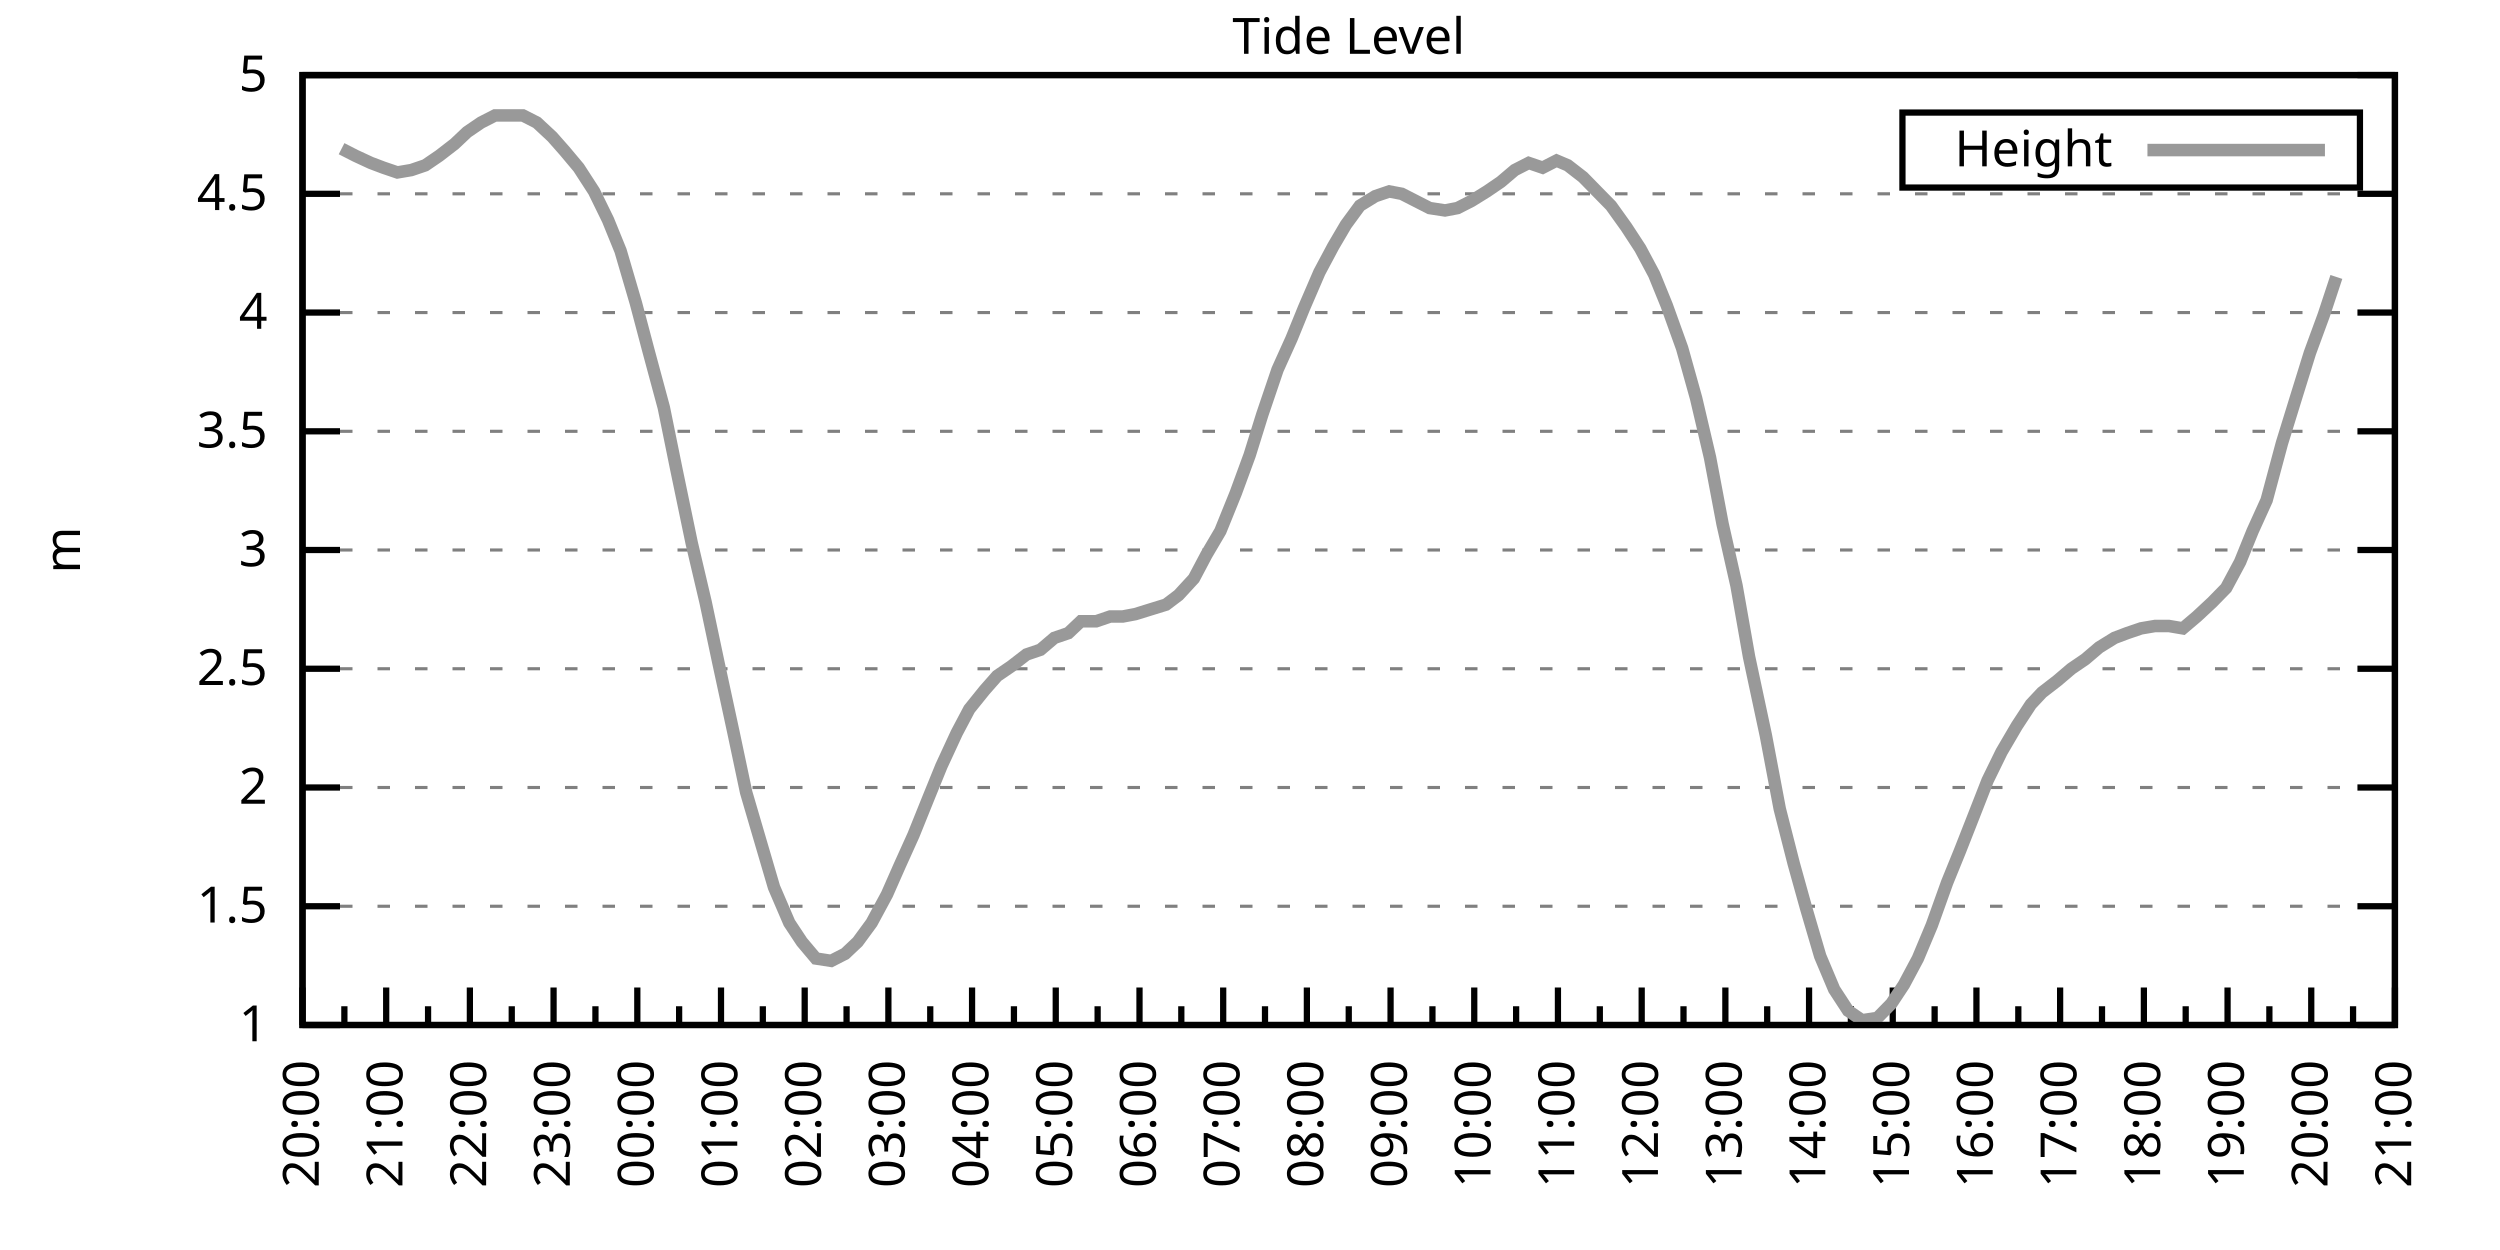
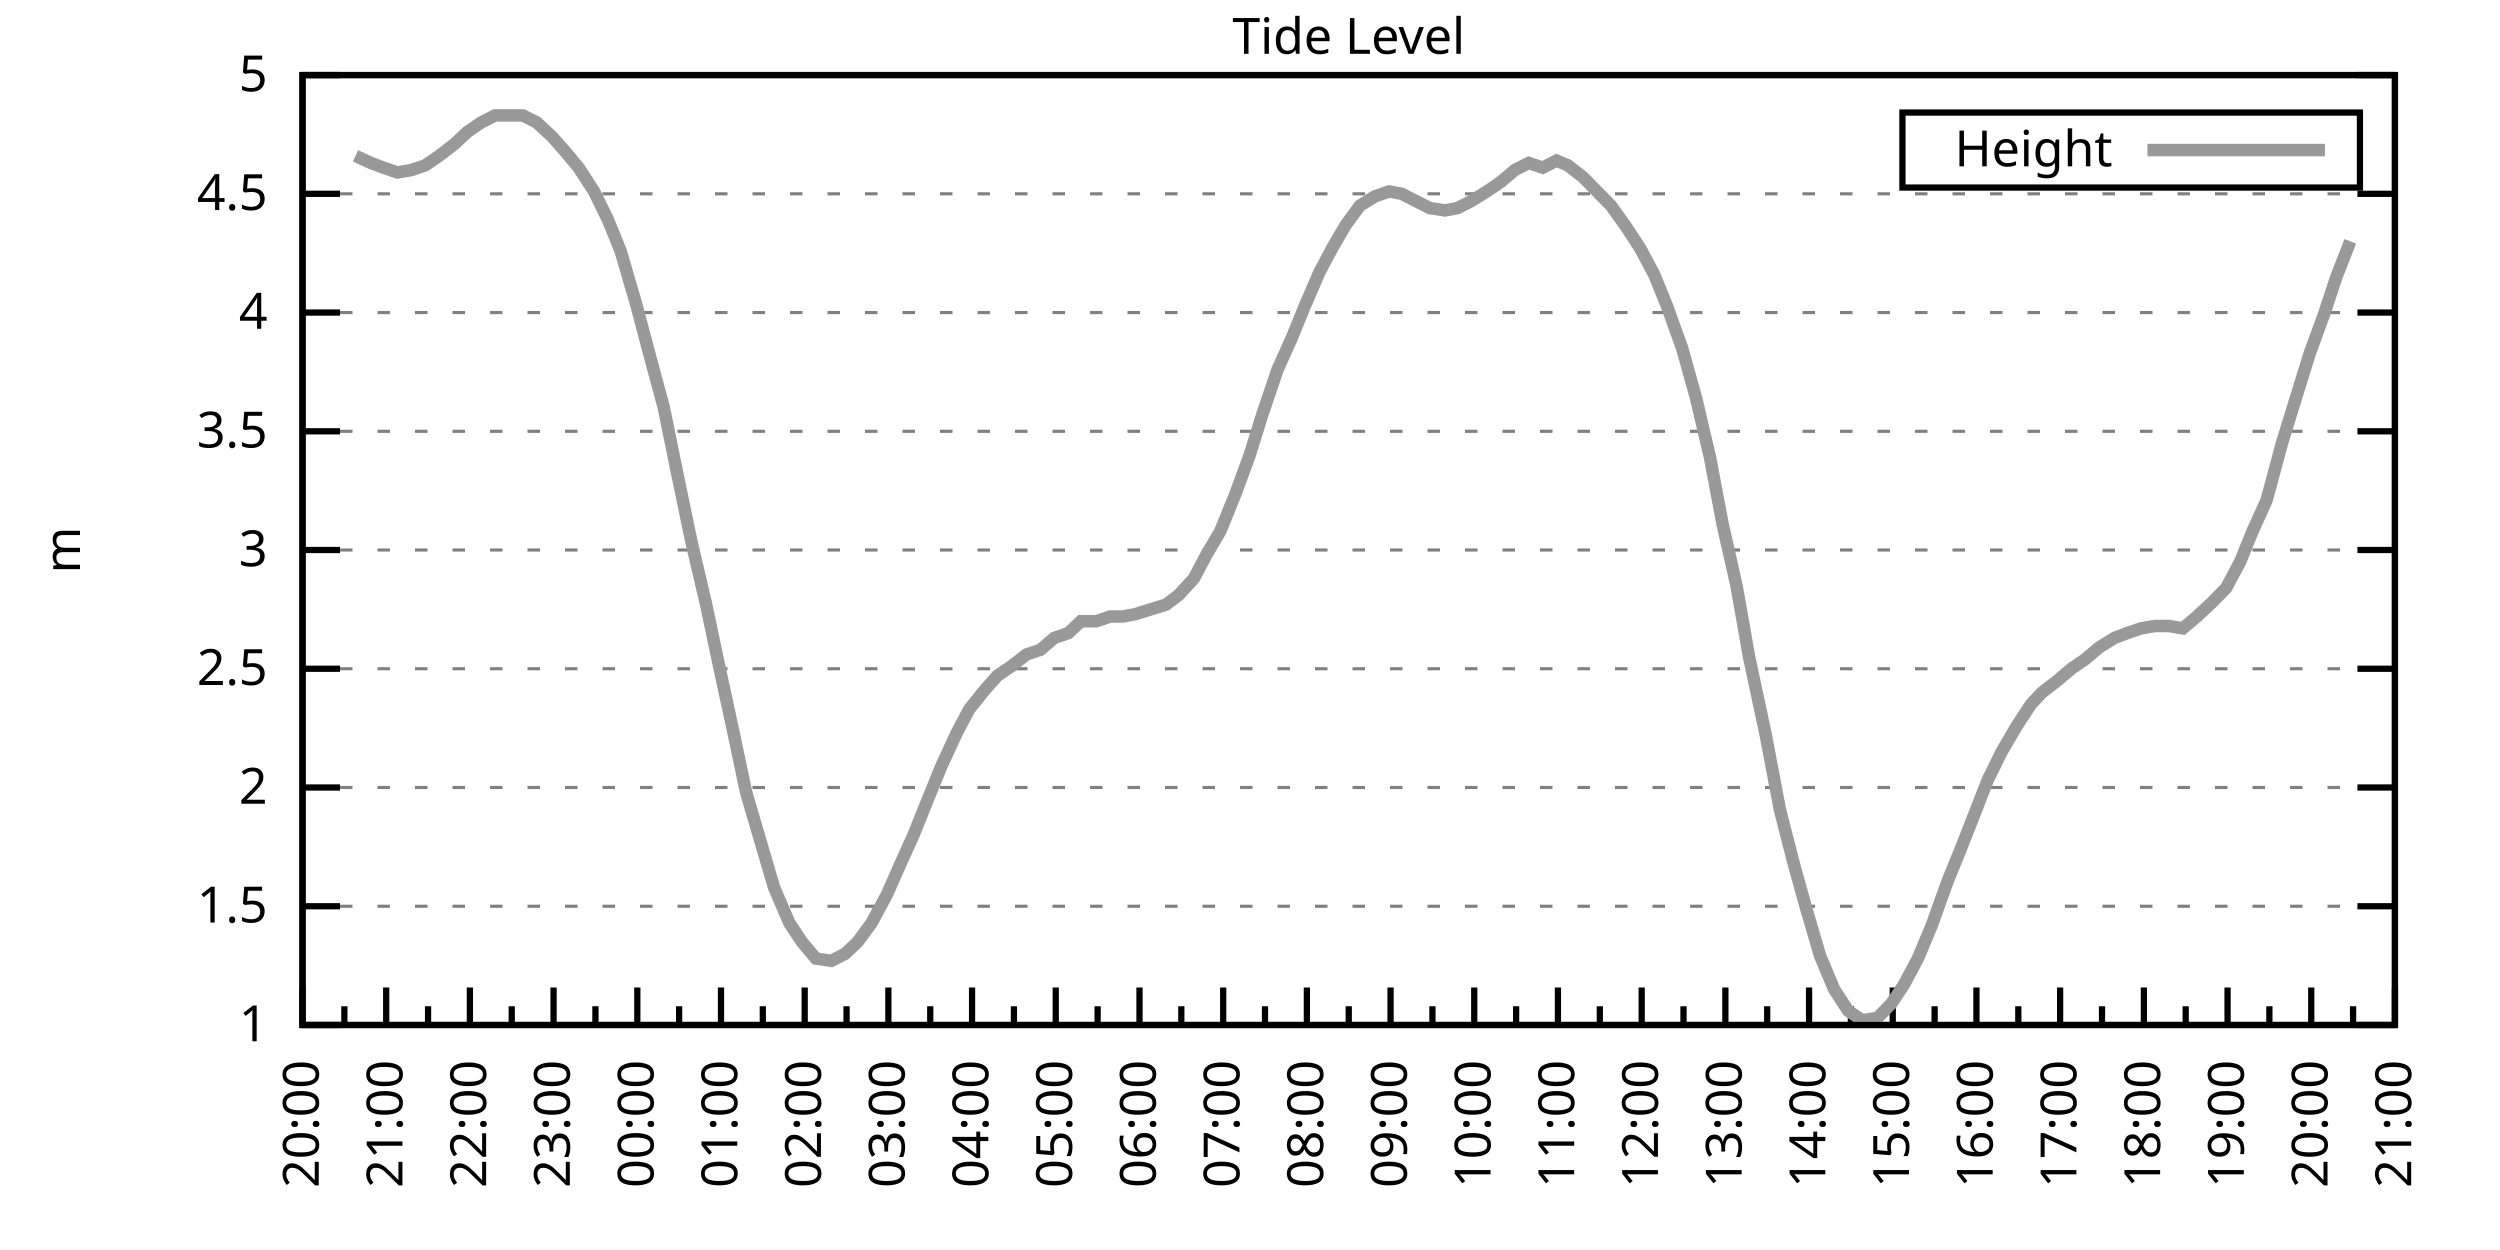
<svg xmlns="http://www.w3.org/2000/svg" xmlns:xlink="http://www.w3.org/1999/xlink" width="400" height="200" viewBox="0 0 400 200">
  <g id="gnuplot_canvas">
    <rect x="0" y="0" width="400" height="200" fill="none" />
    <defs>
      <circle id="gpDot" r="0.5" stroke-width="0.5" stroke="currentColor" />
      <path id="gpPt0" stroke-width="0.333" stroke="currentColor" d="M-1,0 h2 M0,-1 v2" />
      <path id="gpPt1" stroke-width="0.333" stroke="currentColor" d="M-1,-1 L1,1 M1,-1 L-1,1" />
      <path id="gpPt2" stroke-width="0.333" stroke="currentColor" d="M-1,0 L1,0 M0,-1 L0,1 M-1,-1 L1,1 M-1,1 L1,-1" />
      <rect id="gpPt3" stroke-width="0.333" stroke="currentColor" x="-1" y="-1" width="2" height="2" />
      <rect id="gpPt4" stroke-width="0.333" stroke="currentColor" fill="currentColor" x="-1" y="-1" width="2" height="2" />
      <circle id="gpPt5" stroke-width="0.333" stroke="currentColor" cx="0" cy="0" r="1" />
      <use xlink:href="#gpPt5" id="gpPt6" fill="currentColor" stroke="none" />
      <path id="gpPt7" stroke-width="0.333" stroke="currentColor" d="M0,-1.33 L-1.33,0.67 L1.33,0.67 z" />
      <use xlink:href="#gpPt7" id="gpPt8" fill="currentColor" stroke="none" />
      <use xlink:href="#gpPt7" id="gpPt9" stroke="currentColor" transform="rotate(180)" />
      <use xlink:href="#gpPt9" id="gpPt10" fill="currentColor" stroke="none" />
      <use xlink:href="#gpPt3" id="gpPt11" stroke="currentColor" transform="rotate(45)" />
      <use xlink:href="#gpPt11" id="gpPt12" fill="currentColor" stroke="none" />
      <path id="gpPt13" stroke-width="0.333" stroke="currentColor" d="M0,1.330 L1.265,0.411 L0.782,-1.067 L-0.782,-1.076 L-1.265,0.411 z" />
      <use xlink:href="#gpPt13" id="gpPt14" fill="currentColor" stroke="none" />
      <filter id="textbox" filterUnits="objectBoundingBox" x="0" y="0" height="1" width="1">
        <feFlood flood-color="white" flood-opacity="1" result="bgnd" />
        <feComposite in="SourceGraphic" in2="bgnd" operator="atop" />
      </filter>
      <filter id="greybox" filterUnits="objectBoundingBox" x="0" y="0" height="1" width="1">
        <feFlood flood-color="lightgrey" flood-opacity="1" result="grey" />
        <feComposite in="SourceGraphic" in2="grey" operator="atop" />
      </filter>
    </defs>
    <g fill="none" color="white" stroke="currentColor" stroke-width="1.00" stroke-linecap="butt" stroke-linejoin="miter">
</g>
    <g fill="none" color="black" stroke="currentColor" stroke-width="1.00" stroke-linecap="butt" stroke-linejoin="miter">
      <g stroke="none" shape-rendering="crispEdges">
        <polygon fill="rgb(255, 255, 255)" points="48.40,164.00 383.18,164.00 383.18,12.02 48.40,12.02 " />
      </g>
    </g>
    <g fill="none" color="black" stroke="currentColor" stroke-width="1.00" stroke-linecap="butt" stroke-linejoin="miter">
</g>
    <g fill="none" color="black" stroke="black" stroke-width="0.50" stroke-linecap="butt" stroke-linejoin="miter">
</g>
    <g fill="none" color="gray" stroke="currentColor" stroke-width="0.50" stroke-linecap="butt" stroke-linejoin="miter">
      <path stroke="gray" stroke-dasharray="2,4" class="gridline" d="M48.40,164.00 L383.19,164.00  " />
    </g>
    <g fill="none" color="gray" stroke="gray" stroke-width="1.00" stroke-linecap="butt" stroke-linejoin="miter">
</g>
    <g fill="none" color="black" stroke="currentColor" stroke-width="1.00" stroke-linecap="butt" stroke-linejoin="miter">
      <path stroke="black" d="M48.40,164.00 L54.40,164.00 M383.19,164.00 L377.19,164.00  " />
      <g transform="translate(42.80,166.60)" stroke="none" fill="black" font-family="Sans" font-size="8.00" text-anchor="end">
        <text>
          <tspan font-family="Sans"> 1</tspan>
        </text>
      </g>
    </g>
    <g fill="none" color="black" stroke="currentColor" stroke-width="1.00" stroke-linecap="butt" stroke-linejoin="miter">
</g>
    <g fill="none" color="black" stroke="black" stroke-width="0.50" stroke-linecap="butt" stroke-linejoin="miter">
</g>
    <g fill="none" color="gray" stroke="currentColor" stroke-width="0.50" stroke-linecap="butt" stroke-linejoin="miter">
      <path stroke="gray" stroke-dasharray="2,4" class="gridline" d="M48.40,145.00 L383.19,145.00  " />
    </g>
    <g fill="none" color="gray" stroke="gray" stroke-width="1.00" stroke-linecap="butt" stroke-linejoin="miter">
</g>
    <g fill="none" color="black" stroke="currentColor" stroke-width="1.00" stroke-linecap="butt" stroke-linejoin="miter">
      <path stroke="black" d="M48.40,145.00 L54.40,145.00 M383.19,145.00 L377.19,145.00  " />
      <g transform="translate(42.80,147.60)" stroke="none" fill="black" font-family="Sans" font-size="8.00" text-anchor="end">
        <text>
          <tspan font-family="Sans"> 1.5</tspan>
        </text>
      </g>
    </g>
    <g fill="none" color="black" stroke="currentColor" stroke-width="1.00" stroke-linecap="butt" stroke-linejoin="miter">
</g>
    <g fill="none" color="black" stroke="black" stroke-width="0.50" stroke-linecap="butt" stroke-linejoin="miter">
</g>
    <g fill="none" color="gray" stroke="currentColor" stroke-width="0.50" stroke-linecap="butt" stroke-linejoin="miter">
      <path stroke="gray" stroke-dasharray="2,4" class="gridline" d="M48.40,126.00 L383.19,126.00  " />
    </g>
    <g fill="none" color="gray" stroke="gray" stroke-width="1.00" stroke-linecap="butt" stroke-linejoin="miter">
</g>
    <g fill="none" color="black" stroke="currentColor" stroke-width="1.00" stroke-linecap="butt" stroke-linejoin="miter">
      <path stroke="black" d="M48.40,126.00 L54.40,126.00 M383.19,126.00 L377.19,126.00  " />
      <g transform="translate(42.80,128.60)" stroke="none" fill="black" font-family="Sans" font-size="8.00" text-anchor="end">
        <text>
          <tspan font-family="Sans"> 2</tspan>
        </text>
      </g>
    </g>
    <g fill="none" color="black" stroke="currentColor" stroke-width="1.00" stroke-linecap="butt" stroke-linejoin="miter">
</g>
    <g fill="none" color="black" stroke="black" stroke-width="0.50" stroke-linecap="butt" stroke-linejoin="miter">
</g>
    <g fill="none" color="gray" stroke="currentColor" stroke-width="0.50" stroke-linecap="butt" stroke-linejoin="miter">
      <path stroke="gray" stroke-dasharray="2,4" class="gridline" d="M48.40,107.00 L383.19,107.00  " />
    </g>
    <g fill="none" color="gray" stroke="gray" stroke-width="1.00" stroke-linecap="butt" stroke-linejoin="miter">
</g>
    <g fill="none" color="black" stroke="currentColor" stroke-width="1.00" stroke-linecap="butt" stroke-linejoin="miter">
      <path stroke="black" d="M48.40,107.00 L54.40,107.00 M383.19,107.00 L377.19,107.00  " />
      <g transform="translate(42.80,109.60)" stroke="none" fill="black" font-family="Sans" font-size="8.00" text-anchor="end">
        <text>
          <tspan font-family="Sans"> 2.5</tspan>
        </text>
      </g>
    </g>
    <g fill="none" color="black" stroke="currentColor" stroke-width="1.00" stroke-linecap="butt" stroke-linejoin="miter">
</g>
    <g fill="none" color="black" stroke="black" stroke-width="0.50" stroke-linecap="butt" stroke-linejoin="miter">
</g>
    <g fill="none" color="gray" stroke="currentColor" stroke-width="0.50" stroke-linecap="butt" stroke-linejoin="miter">
      <path stroke="gray" stroke-dasharray="2,4" class="gridline" d="M48.40,88.00 L383.19,88.00  " />
    </g>
    <g fill="none" color="gray" stroke="gray" stroke-width="1.00" stroke-linecap="butt" stroke-linejoin="miter">
</g>
    <g fill="none" color="black" stroke="currentColor" stroke-width="1.00" stroke-linecap="butt" stroke-linejoin="miter">
      <path stroke="black" d="M48.40,88.00 L54.40,88.00 M383.19,88.00 L377.19,88.00  " />
      <g transform="translate(42.80,90.60)" stroke="none" fill="black" font-family="Sans" font-size="8.00" text-anchor="end">
        <text>
          <tspan font-family="Sans"> 3</tspan>
        </text>
      </g>
    </g>
    <g fill="none" color="black" stroke="currentColor" stroke-width="1.00" stroke-linecap="butt" stroke-linejoin="miter">
</g>
    <g fill="none" color="black" stroke="black" stroke-width="0.50" stroke-linecap="butt" stroke-linejoin="miter">
</g>
    <g fill="none" color="gray" stroke="currentColor" stroke-width="0.50" stroke-linecap="butt" stroke-linejoin="miter">
      <path stroke="gray" stroke-dasharray="2,4" class="gridline" d="M48.40,69.01 L383.19,69.01  " />
    </g>
    <g fill="none" color="gray" stroke="gray" stroke-width="1.00" stroke-linecap="butt" stroke-linejoin="miter">
</g>
    <g fill="none" color="black" stroke="currentColor" stroke-width="1.00" stroke-linecap="butt" stroke-linejoin="miter">
      <path stroke="black" d="M48.40,69.01 L54.40,69.01 M383.19,69.01 L377.19,69.01  " />
      <g transform="translate(42.80,71.61)" stroke="none" fill="black" font-family="Sans" font-size="8.00" text-anchor="end">
        <text>
          <tspan font-family="Sans"> 3.5</tspan>
        </text>
      </g>
    </g>
    <g fill="none" color="black" stroke="currentColor" stroke-width="1.00" stroke-linecap="butt" stroke-linejoin="miter">
</g>
    <g fill="none" color="black" stroke="black" stroke-width="0.50" stroke-linecap="butt" stroke-linejoin="miter">
</g>
    <g fill="none" color="gray" stroke="currentColor" stroke-width="0.50" stroke-linecap="butt" stroke-linejoin="miter">
      <path stroke="gray" stroke-dasharray="2,4" class="gridline" d="M48.40,50.01 L383.19,50.01  " />
    </g>
    <g fill="none" color="gray" stroke="gray" stroke-width="1.00" stroke-linecap="butt" stroke-linejoin="miter">
</g>
    <g fill="none" color="black" stroke="currentColor" stroke-width="1.00" stroke-linecap="butt" stroke-linejoin="miter">
      <path stroke="black" d="M48.40,50.01 L54.40,50.01 M383.19,50.01 L377.19,50.01  " />
      <g transform="translate(42.80,52.61)" stroke="none" fill="black" font-family="Sans" font-size="8.00" text-anchor="end">
        <text>
          <tspan font-family="Sans"> 4</tspan>
        </text>
      </g>
    </g>
    <g fill="none" color="black" stroke="currentColor" stroke-width="1.00" stroke-linecap="butt" stroke-linejoin="miter">
</g>
    <g fill="none" color="black" stroke="black" stroke-width="0.50" stroke-linecap="butt" stroke-linejoin="miter">
</g>
    <g fill="none" color="gray" stroke="currentColor" stroke-width="0.50" stroke-linecap="butt" stroke-linejoin="miter">
      <path stroke="gray" stroke-dasharray="2,4" class="gridline" d="M48.40,31.01 L383.19,31.01  " />
    </g>
    <g fill="none" color="gray" stroke="gray" stroke-width="1.00" stroke-linecap="butt" stroke-linejoin="miter">
</g>
    <g fill="none" color="black" stroke="currentColor" stroke-width="1.00" stroke-linecap="butt" stroke-linejoin="miter">
      <path stroke="black" d="M48.40,31.01 L54.40,31.01 M383.19,31.01 L377.19,31.01  " />
      <g transform="translate(42.80,33.61)" stroke="none" fill="black" font-family="Sans" font-size="8.00" text-anchor="end">
        <text>
          <tspan font-family="Sans"> 4.5</tspan>
        </text>
      </g>
    </g>
    <g fill="none" color="black" stroke="currentColor" stroke-width="1.00" stroke-linecap="butt" stroke-linejoin="miter">
</g>
    <g fill="none" color="black" stroke="black" stroke-width="0.50" stroke-linecap="butt" stroke-linejoin="miter">
</g>
    <g fill="none" color="gray" stroke="currentColor" stroke-width="0.50" stroke-linecap="butt" stroke-linejoin="miter">
      <path stroke="gray" stroke-dasharray="2,4" class="gridline" d="M48.40,12.01 L383.19,12.01  " />
    </g>
    <g fill="none" color="gray" stroke="gray" stroke-width="1.00" stroke-linecap="butt" stroke-linejoin="miter">
</g>
    <g fill="none" color="black" stroke="currentColor" stroke-width="1.00" stroke-linecap="butt" stroke-linejoin="miter">
      <path stroke="black" d="M48.40,12.01 L54.40,12.01 M383.19,12.01 L377.19,12.01  " />
      <g transform="translate(42.80,14.61)" stroke="none" fill="black" font-family="Sans" font-size="8.00" text-anchor="end">
        <text>
          <tspan font-family="Sans"> 5</tspan>
        </text>
      </g>
    </g>
    <g fill="none" color="black" stroke="currentColor" stroke-width="1.00" stroke-linecap="butt" stroke-linejoin="miter">
      <path stroke="black" d="M48.40,164.00 L48.40,158.00  " />
      <g transform="translate(51.00,169.60) rotate(270)" stroke="none" fill="black" font-family="Sans" font-size="8.00" text-anchor="end">
        <text>
          <tspan font-family="Sans">20:00</tspan>
        </text>
      </g>
    </g>
    <g fill="none" color="black" stroke="currentColor" stroke-width="1.00" stroke-linecap="butt" stroke-linejoin="miter">
      <path stroke="black" d="M55.10,164.00 L55.10,161.00 M61.79,164.00 L61.79,158.00  " />
      <g transform="translate(64.39,169.60) rotate(270)" stroke="none" fill="black" font-family="Sans" font-size="8.00" text-anchor="end">
        <text>
          <tspan font-family="Sans">21:00</tspan>
        </text>
      </g>
    </g>
    <g fill="none" color="black" stroke="currentColor" stroke-width="1.00" stroke-linecap="butt" stroke-linejoin="miter">
      <path stroke="black" d="M68.49,164.00 L68.49,161.00 M75.18,164.00 L75.18,158.00  " />
      <g transform="translate(77.78,169.60) rotate(270)" stroke="none" fill="black" font-family="Sans" font-size="8.00" text-anchor="end">
        <text>
          <tspan font-family="Sans">22:00</tspan>
        </text>
      </g>
    </g>
    <g fill="none" color="black" stroke="currentColor" stroke-width="1.00" stroke-linecap="butt" stroke-linejoin="miter">
      <path stroke="black" d="M81.88,164.00 L81.88,161.00 M88.57,164.00 L88.57,158.00  " />
      <g transform="translate(91.17,169.60) rotate(270)" stroke="none" fill="black" font-family="Sans" font-size="8.00" text-anchor="end">
        <text>
          <tspan font-family="Sans">23:00</tspan>
        </text>
      </g>
    </g>
    <g fill="none" color="black" stroke="currentColor" stroke-width="1.00" stroke-linecap="butt" stroke-linejoin="miter">
      <path stroke="black" d="M95.27,164.00 L95.27,161.00 M101.97,164.00 L101.97,158.00  " />
      <g transform="translate(104.57,169.60) rotate(270)" stroke="none" fill="black" font-family="Sans" font-size="8.00" text-anchor="end">
        <text>
          <tspan font-family="Sans">00:00</tspan>
        </text>
      </g>
    </g>
    <g fill="none" color="black" stroke="currentColor" stroke-width="1.00" stroke-linecap="butt" stroke-linejoin="miter">
      <path stroke="black" d="M108.66,164.00 L108.66,161.00 M115.36,164.00 L115.36,158.00  " />
      <g transform="translate(117.96,169.60) rotate(270)" stroke="none" fill="black" font-family="Sans" font-size="8.00" text-anchor="end">
        <text>
          <tspan font-family="Sans">01:00</tspan>
        </text>
      </g>
    </g>
    <g fill="none" color="black" stroke="currentColor" stroke-width="1.00" stroke-linecap="butt" stroke-linejoin="miter">
      <path stroke="black" d="M122.05,164.00 L122.05,161.00 M128.75,164.00 L128.75,158.00  " />
      <g transform="translate(131.35,169.60) rotate(270)" stroke="none" fill="black" font-family="Sans" font-size="8.00" text-anchor="end">
        <text>
          <tspan font-family="Sans">02:00</tspan>
        </text>
      </g>
    </g>
    <g fill="none" color="black" stroke="currentColor" stroke-width="1.00" stroke-linecap="butt" stroke-linejoin="miter">
      <path stroke="black" d="M135.45,164.00 L135.45,161.00 M142.14,164.00 L142.14,158.00  " />
      <g transform="translate(144.74,169.60) rotate(270)" stroke="none" fill="black" font-family="Sans" font-size="8.00" text-anchor="end">
        <text>
          <tspan font-family="Sans">03:00</tspan>
        </text>
      </g>
    </g>
    <g fill="none" color="black" stroke="currentColor" stroke-width="1.00" stroke-linecap="butt" stroke-linejoin="miter">
      <path stroke="black" d="M148.84,164.00 L148.84,161.00 M155.53,164.00 L155.53,158.00  " />
      <g transform="translate(158.13,169.60) rotate(270)" stroke="none" fill="black" font-family="Sans" font-size="8.00" text-anchor="end">
        <text>
          <tspan font-family="Sans">04:00</tspan>
        </text>
      </g>
    </g>
    <g fill="none" color="black" stroke="currentColor" stroke-width="1.00" stroke-linecap="butt" stroke-linejoin="miter">
      <path stroke="black" d="M162.23,164.00 L162.23,161.00 M168.92,164.00 L168.92,158.00  " />
      <g transform="translate(171.52,169.60) rotate(270)" stroke="none" fill="black" font-family="Sans" font-size="8.00" text-anchor="end">
        <text>
          <tspan font-family="Sans">05:00</tspan>
        </text>
      </g>
    </g>
    <g fill="none" color="black" stroke="currentColor" stroke-width="1.00" stroke-linecap="butt" stroke-linejoin="miter">
      <path stroke="black" d="M175.62,164.00 L175.62,161.00 M182.32,164.00 L182.32,158.00  " />
      <g transform="translate(184.92,169.60) rotate(270)" stroke="none" fill="black" font-family="Sans" font-size="8.00" text-anchor="end">
        <text>
          <tspan font-family="Sans">06:00</tspan>
        </text>
      </g>
    </g>
    <g fill="none" color="black" stroke="currentColor" stroke-width="1.00" stroke-linecap="butt" stroke-linejoin="miter">
      <path stroke="black" d="M189.01,164.00 L189.01,161.00 M195.71,164.00 L195.71,158.00  " />
      <g transform="translate(198.31,169.60) rotate(270)" stroke="none" fill="black" font-family="Sans" font-size="8.00" text-anchor="end">
        <text>
          <tspan font-family="Sans">07:00</tspan>
        </text>
      </g>
    </g>
    <g fill="none" color="black" stroke="currentColor" stroke-width="1.00" stroke-linecap="butt" stroke-linejoin="miter">
      <path stroke="black" d="M202.40,164.00 L202.40,161.00 M209.10,164.00 L209.10,158.00  " />
      <g transform="translate(211.70,169.60) rotate(270)" stroke="none" fill="black" font-family="Sans" font-size="8.00" text-anchor="end">
        <text>
          <tspan font-family="Sans">08:00</tspan>
        </text>
      </g>
    </g>
    <g fill="none" color="black" stroke="currentColor" stroke-width="1.00" stroke-linecap="butt" stroke-linejoin="miter">
      <path stroke="black" d="M215.80,164.00 L215.80,161.00 M222.49,164.00 L222.49,158.00  " />
      <g transform="translate(225.09,169.60) rotate(270)" stroke="none" fill="black" font-family="Sans" font-size="8.00" text-anchor="end">
        <text>
          <tspan font-family="Sans">09:00</tspan>
        </text>
      </g>
    </g>
    <g fill="none" color="black" stroke="currentColor" stroke-width="1.00" stroke-linecap="butt" stroke-linejoin="miter">
      <path stroke="black" d="M229.19,164.00 L229.19,161.00 M235.88,164.00 L235.88,158.00  " />
      <g transform="translate(238.48,169.60) rotate(270)" stroke="none" fill="black" font-family="Sans" font-size="8.00" text-anchor="end">
        <text>
          <tspan font-family="Sans">10:00</tspan>
        </text>
      </g>
    </g>
    <g fill="none" color="black" stroke="currentColor" stroke-width="1.00" stroke-linecap="butt" stroke-linejoin="miter">
      <path stroke="black" d="M242.58,164.00 L242.58,161.00 M249.27,164.00 L249.27,158.00  " />
      <g transform="translate(251.87,169.60) rotate(270)" stroke="none" fill="black" font-family="Sans" font-size="8.00" text-anchor="end">
        <text>
          <tspan font-family="Sans">11:00</tspan>
        </text>
      </g>
    </g>
    <g fill="none" color="black" stroke="currentColor" stroke-width="1.00" stroke-linecap="butt" stroke-linejoin="miter">
      <path stroke="black" d="M255.97,164.00 L255.97,161.00 M262.67,164.00 L262.67,158.00  " />
      <g transform="translate(265.27,169.60) rotate(270)" stroke="none" fill="black" font-family="Sans" font-size="8.00" text-anchor="end">
        <text>
          <tspan font-family="Sans">12:00</tspan>
        </text>
      </g>
    </g>
    <g fill="none" color="black" stroke="currentColor" stroke-width="1.00" stroke-linecap="butt" stroke-linejoin="miter">
      <path stroke="black" d="M269.36,164.00 L269.36,161.00 M276.06,164.00 L276.06,158.00  " />
      <g transform="translate(278.66,169.60) rotate(270)" stroke="none" fill="black" font-family="Sans" font-size="8.00" text-anchor="end">
        <text>
          <tspan font-family="Sans">13:00</tspan>
        </text>
      </g>
    </g>
    <g fill="none" color="black" stroke="currentColor" stroke-width="1.00" stroke-linecap="butt" stroke-linejoin="miter">
      <path stroke="black" d="M282.75,164.00 L282.75,161.00 M289.45,164.00 L289.45,158.00  " />
      <g transform="translate(292.05,169.60) rotate(270)" stroke="none" fill="black" font-family="Sans" font-size="8.00" text-anchor="end">
        <text>
          <tspan font-family="Sans">14:00</tspan>
        </text>
      </g>
    </g>
    <g fill="none" color="black" stroke="currentColor" stroke-width="1.00" stroke-linecap="butt" stroke-linejoin="miter">
      <path stroke="black" d="M296.14,164.00 L296.14,161.00 M302.84,164.00 L302.84,158.00  " />
      <g transform="translate(305.44,169.60) rotate(270)" stroke="none" fill="black" font-family="Sans" font-size="8.00" text-anchor="end">
        <text>
          <tspan font-family="Sans">15:00</tspan>
        </text>
      </g>
    </g>
    <g fill="none" color="black" stroke="currentColor" stroke-width="1.00" stroke-linecap="butt" stroke-linejoin="miter">
      <path stroke="black" d="M309.54,164.00 L309.54,161.00 M316.23,164.00 L316.23,158.00  " />
      <g transform="translate(318.83,169.60) rotate(270)" stroke="none" fill="black" font-family="Sans" font-size="8.00" text-anchor="end">
        <text>
          <tspan font-family="Sans">16:00</tspan>
        </text>
      </g>
    </g>
    <g fill="none" color="black" stroke="currentColor" stroke-width="1.00" stroke-linecap="butt" stroke-linejoin="miter">
      <path stroke="black" d="M322.93,164.00 L322.93,161.00 M329.62,164.00 L329.62,158.00  " />
      <g transform="translate(332.22,169.60) rotate(270)" stroke="none" fill="black" font-family="Sans" font-size="8.00" text-anchor="end">
        <text>
          <tspan font-family="Sans">17:00</tspan>
        </text>
      </g>
    </g>
    <g fill="none" color="black" stroke="currentColor" stroke-width="1.00" stroke-linecap="butt" stroke-linejoin="miter">
      <path stroke="black" d="M336.32,164.00 L336.32,161.00 M343.02,164.00 L343.02,158.00  " />
      <g transform="translate(345.62,169.60) rotate(270)" stroke="none" fill="black" font-family="Sans" font-size="8.00" text-anchor="end">
        <text>
          <tspan font-family="Sans">18:00</tspan>
        </text>
      </g>
    </g>
    <g fill="none" color="black" stroke="currentColor" stroke-width="1.00" stroke-linecap="butt" stroke-linejoin="miter">
      <path stroke="black" d="M349.71,164.00 L349.71,161.00 M356.41,164.00 L356.41,158.00  " />
      <g transform="translate(359.01,169.60) rotate(270)" stroke="none" fill="black" font-family="Sans" font-size="8.00" text-anchor="end">
        <text>
          <tspan font-family="Sans">19:00</tspan>
        </text>
      </g>
    </g>
    <g fill="none" color="black" stroke="currentColor" stroke-width="1.00" stroke-linecap="butt" stroke-linejoin="miter">
      <path stroke="black" d="M363.10,164.00 L363.10,161.00 M369.80,164.00 L369.80,158.00  " />
      <g transform="translate(372.40,169.60) rotate(270)" stroke="none" fill="black" font-family="Sans" font-size="8.00" text-anchor="end">
        <text>
          <tspan font-family="Sans">20:00</tspan>
        </text>
      </g>
    </g>
    <g fill="none" color="black" stroke="currentColor" stroke-width="1.00" stroke-linecap="butt" stroke-linejoin="miter">
      <path stroke="black" d="M376.49,164.00 L376.49,161.00 M383.19,164.00 L383.19,158.00  " />
      <g transform="translate(385.79,169.60) rotate(270)" stroke="none" fill="black" font-family="Sans" font-size="8.00" text-anchor="end">
        <text>
          <tspan font-family="Sans">21:00</tspan>
        </text>
      </g>
    </g>
    <g fill="none" color="black" stroke="currentColor" stroke-width="1.00" stroke-linecap="butt" stroke-linejoin="miter">
</g>
    <g fill="none" color="black" stroke="currentColor" stroke-width="1.00" stroke-linecap="butt" stroke-linejoin="miter">
      <path stroke="black" d="M48.40,12.01 L48.40,164.00 L383.19,164.00 L383.19,12.01 L48.40,12.01 Z  " />
    </g>
    <g fill="none" color="black" stroke="currentColor" stroke-width="1.00" stroke-linecap="butt" stroke-linejoin="miter">
      <g transform="translate(12.80,88.01) rotate(270)" stroke="none" fill="black" font-family="Sans" font-size="8.00" text-anchor="middle">
        <text>
          <tspan font-family="Sans">m</tspan>
        </text>
      </g>
    </g>
    <g fill="none" color="black" stroke="currentColor" stroke-width="1.00" stroke-linecap="butt" stroke-linejoin="miter">
</g>
    <g fill="none" color="black" stroke="currentColor" stroke-width="1.00" stroke-linecap="butt" stroke-linejoin="miter">
      <path stroke="black" d="M304.39,30.01 L304.39,18.01 L377.59,18.01 L377.59,30.01 L304.39,30.01 Z  " />
    </g>
    <g id="Tide_level_plot_1">
      <g fill="none" color="white" stroke="black" stroke-width="2.00" stroke-linecap="butt" stroke-linejoin="miter">
</g>
      <g fill="none" color="black" stroke="currentColor" stroke-width="2.00" stroke-linecap="butt" stroke-linejoin="miter">
        <g transform="translate(337.99,26.61)" stroke="none" fill="black" font-family="Sans" font-size="8.00" text-anchor="end">
          <text>
            <tspan font-family="Sans">Height</tspan>
          </text>
        </g>
      </g>
      <g fill="none" color="black" stroke="currentColor" stroke-width="2.00" stroke-linecap="butt" stroke-linejoin="miter">
-         <path stroke="rgb(153, 153, 153)" d="M343.59,24.01 L371.99,24.01 M54.65,23.79 L56.88,24.93 L59.34,26.07 L61.35,26.83 L63.58,27.59 L65.81,27.21   L68.04,26.45 L70.27,24.93 L72.73,23.03 L74.74,21.13 L76.97,19.61 L79.20,18.47 L81.43,18.47 L83.66,18.47   L85.90,19.61 L88.35,21.89 L90.36,24.17 L92.59,26.83 L95.05,30.63 L97.28,35.19 L99.29,40.13 L101.74,48.49   L103.75,56.09 L106.21,65.21 L108.22,75.09 L110.67,86.87 L112.90,96.36 L114.91,105.86 L117.37,117.26 L119.38,126.76   L121.83,135.12 L123.84,141.96 L126.29,147.66 L128.30,150.70 L130.54,153.36 L132.99,153.74 L135.22,152.60 L137.23,150.70   L139.46,147.66 L141.92,143.10 L143.93,138.54 L146.16,133.60 L148.61,127.52 L150.62,122.58 L153.08,117.26 L155.09,113.46   L157.54,110.42 L159.55,108.14 L161.78,106.62 L164.24,104.72 L166.47,103.96 L168.70,102.06 L170.93,101.30 L172.94,99.40   L175.40,99.40 L177.63,98.64 L179.64,98.64 L181.65,98.26 L184.10,97.50 L186.56,96.74 L188.57,95.22 L191.02,92.56   L193.03,88.76 L195.26,84.97 L197.72,78.89 L199.95,72.81 L201.96,66.35 L204.41,59.13 L206.64,54.19 L208.65,49.25   L211.11,43.55 L213.34,39.37 L215.35,35.95 L217.58,32.91 L220.04,31.39 L222.27,30.63 L224.28,31.01 L226.51,32.15   L228.74,33.29 L231.20,33.67 L233.20,33.29 L235.44,32.15 L237.89,30.63 L240.12,29.11 L242.36,27.21 L244.59,26.07   L246.82,26.83 L249.05,25.69 L250.84,26.45 L253.29,28.35 L255.52,30.63 L257.76,32.91 L260.21,36.33 L262.44,39.75   L264.67,43.93 L266.68,48.87 L269.14,55.71 L271.37,63.69 L273.60,73.19 L275.61,83.83 L277.84,93.70 L279.85,105.10   L282.53,117.64 L284.76,129.42 L286.99,138.16 L289.00,145.38 L291.23,152.98 L293.47,158.30 L295.70,161.72 L297.93,163.24   L300.39,162.86 L302.62,160.58 L304.63,157.54 L306.86,153.36 L309.09,148.04 L311.54,141.20 L313.55,136.26 L315.79,130.56   L318.02,124.86 L320.25,120.30 L322.70,116.12 L324.94,112.70 L326.72,110.80 L329.18,108.90 L331.41,107.00 L333.64,105.48   L335.87,103.58 L338.33,102.06 L340.34,101.30 L342.57,100.54 L344.80,100.16 L347.03,100.16 L349.26,100.54 L351.50,98.64   L353.95,96.36 L356.18,94.08 L358.42,89.90 L360.42,84.97 L362.66,80.03 L365.11,70.91 L367.34,63.69 L369.58,56.47   L371.81,50.39 L373.82,44.31  " />
+         <path stroke="rgb(153, 153, 153)" d="M343.59,24.01 L371.99,24.01 M56.88,24.93 L59.34,26.07 L61.35,26.83 L63.58,27.59 L65.81,27.21 L68.04,26.45   L70.27,24.93 L72.73,23.03 L74.74,21.13 L76.97,19.61 L79.20,18.47 L81.43,18.47 L83.66,18.47 L85.90,19.61   L88.35,21.89 L90.36,24.17 L92.59,26.83 L95.05,30.63 L97.28,35.19 L99.29,40.13 L101.74,48.49 L103.75,56.09   L106.21,65.21 L108.22,75.09 L110.67,86.87 L112.90,96.36 L114.91,105.86 L117.37,117.26 L119.38,126.76 L121.83,135.12   L123.84,141.96 L126.29,147.66 L128.30,150.70 L130.54,153.36 L132.99,153.74 L135.22,152.60 L137.23,150.70 L139.46,147.66   L141.92,143.10 L143.93,138.54 L146.16,133.60 L148.61,127.52 L150.62,122.58 L153.08,117.26 L155.09,113.46 L157.54,110.42   L159.55,108.14 L161.78,106.62 L164.24,104.72 L166.47,103.96 L168.70,102.06 L170.93,101.30 L172.94,99.40 L175.40,99.40   L177.63,98.64 L179.64,98.64 L181.65,98.26 L184.10,97.50 L186.56,96.74 L188.57,95.22 L191.02,92.56 L193.03,88.76   L195.26,84.97 L197.72,78.89 L199.95,72.81 L201.96,66.35 L204.41,59.13 L206.64,54.19 L208.65,49.25 L211.11,43.55   L213.34,39.37 L215.35,35.95 L217.58,32.91 L220.04,31.39 L222.27,30.63 L224.28,31.01 L226.51,32.15 L228.74,33.29   L231.20,33.67 L233.20,33.29 L235.44,32.15 L237.89,30.63 L240.12,29.11 L242.36,27.21 L244.59,26.07 L246.82,26.83   L249.05,25.69 L250.84,26.45 L253.29,28.35 L255.52,30.63 L257.76,32.91 L260.21,36.33 L262.44,39.75 L264.67,43.93   L266.68,48.87 L269.14,55.71 L271.37,63.69 L273.60,73.19 L275.61,83.83 L277.84,93.70 L279.85,105.10 L282.53,117.64   L284.76,129.42 L286.99,138.16 L289.00,145.38 L291.23,152.98 L293.47,158.30 L295.70,161.72 L297.93,163.24 L300.39,162.86   L302.62,160.58 L304.63,157.54 L306.86,153.36 L309.09,148.04 L311.54,141.20 L313.55,136.26 L315.79,130.56 L318.02,124.86   L320.25,120.30 L322.70,116.12 L324.94,112.70 L326.72,110.80 L329.18,108.90 L331.41,107.00 L333.64,105.48 L335.87,103.58   L338.33,102.06 L340.34,101.30 L342.57,100.54 L344.80,100.16 L347.03,100.16 L349.26,100.54 L351.50,98.64 L353.95,96.36   L356.18,94.08 L358.42,89.90 L360.42,84.97 L362.66,80.03 L365.11,70.91 L367.34,63.69 L369.58,56.47 L371.81,50.39   L373.82,44.31 L376.05,38.61  " />
      </g>
    </g>
    <g fill="none" color="black" stroke="currentColor" stroke-width="2.00" stroke-linecap="butt" stroke-linejoin="miter">
</g>
    <g fill="none" color="black" stroke="black" stroke-width="1.00" stroke-linecap="butt" stroke-linejoin="miter">
</g>
    <g fill="none" color="black" stroke="currentColor" stroke-width="1.00" stroke-linecap="butt" stroke-linejoin="miter">
      <path stroke="black" d="M48.40,12.01 L48.40,164.00 L383.19,164.00 L383.19,12.01 L48.40,12.01 Z  " />
    </g>
    <g fill="none" color="black" stroke="currentColor" stroke-width="1.00" stroke-linecap="butt" stroke-linejoin="miter">
      <g transform="translate(215.79,8.61)" stroke="none" fill="black" font-family="Sans" font-size="8.00" text-anchor="middle">
        <text>
          <tspan font-family="Sans">Tide Level</tspan>
        </text>
      </g>
    </g>
    <g fill="none" color="black" stroke="currentColor" stroke-width="1.00" stroke-linecap="butt" stroke-linejoin="miter">
</g>
  </g>
</svg>
